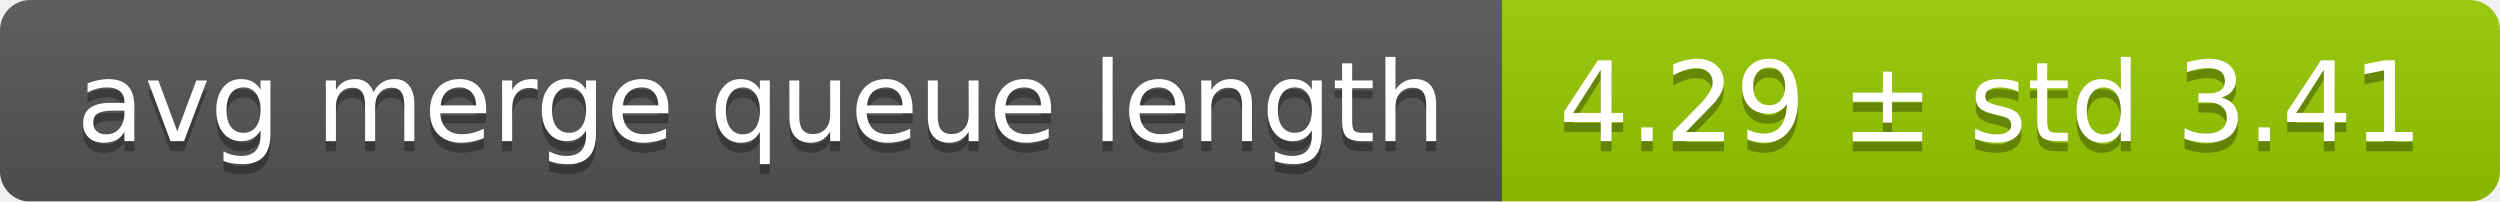
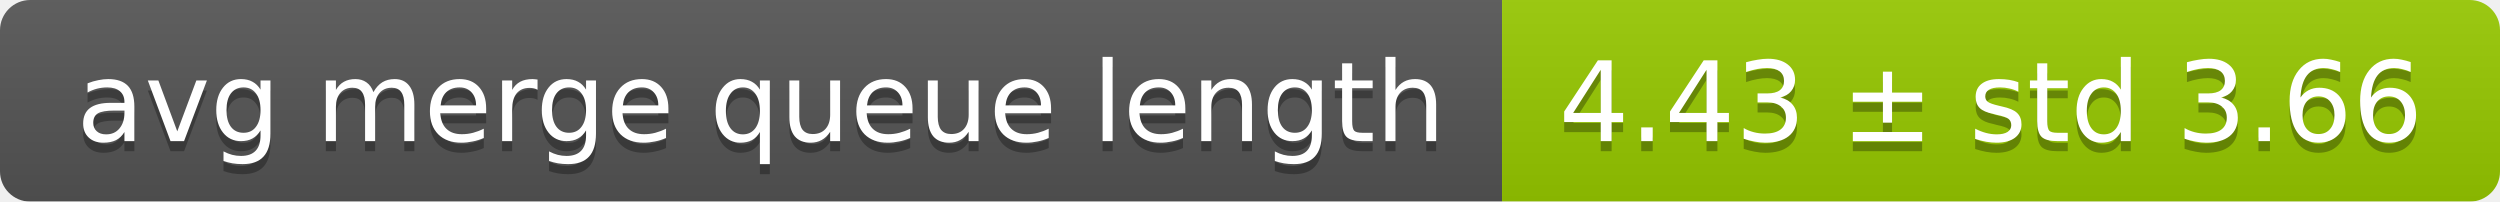
<svg xmlns="http://www.w3.org/2000/svg" width="248" height="20">
  <linearGradient id="smooth" x2="0" y2="100%">
    <stop offset="0" stop-color="#bbb" stop-opacity=".1" />
    <stop offset="1" stop-opacity=".1" />
  </linearGradient>
  <mask id="round">
    <rect width="248" height="20" rx="3" fill="#fff" />
  </mask>
  <g mask="url(#round)">
    <rect width="149" height="20" fill="#555" />
    <rect x="149" width="99" height="20" fill="#97ca00" />
    <rect width="248" height="20" fill="url(#smooth)" />
  </g>
  <g fill="#fff" text-anchor="middle" font-family="DejaVu Sans,Verdana,Geneva,sans-serif" font-size="11">
    <text x="75.5" y="15" fill="#010101" fill-opacity=".3">avg merge queue length</text>
    <text x="75.5" y="14">avg merge queue length</text>
-     <text x="197.5" y="15" fill="#010101" fill-opacity=".3">4.29 ± std 3.41</text>
-     <text x="197.5" y="14">4.29 ± std 3.41</text>
+     <text x="197.5" y="15" fill="#010101" fill-opacity=".3">4.43 ± std 3.66</text>
+     <text x="197.5" y="14">4.43 ± std 3.66</text>
  </g>
</svg>
